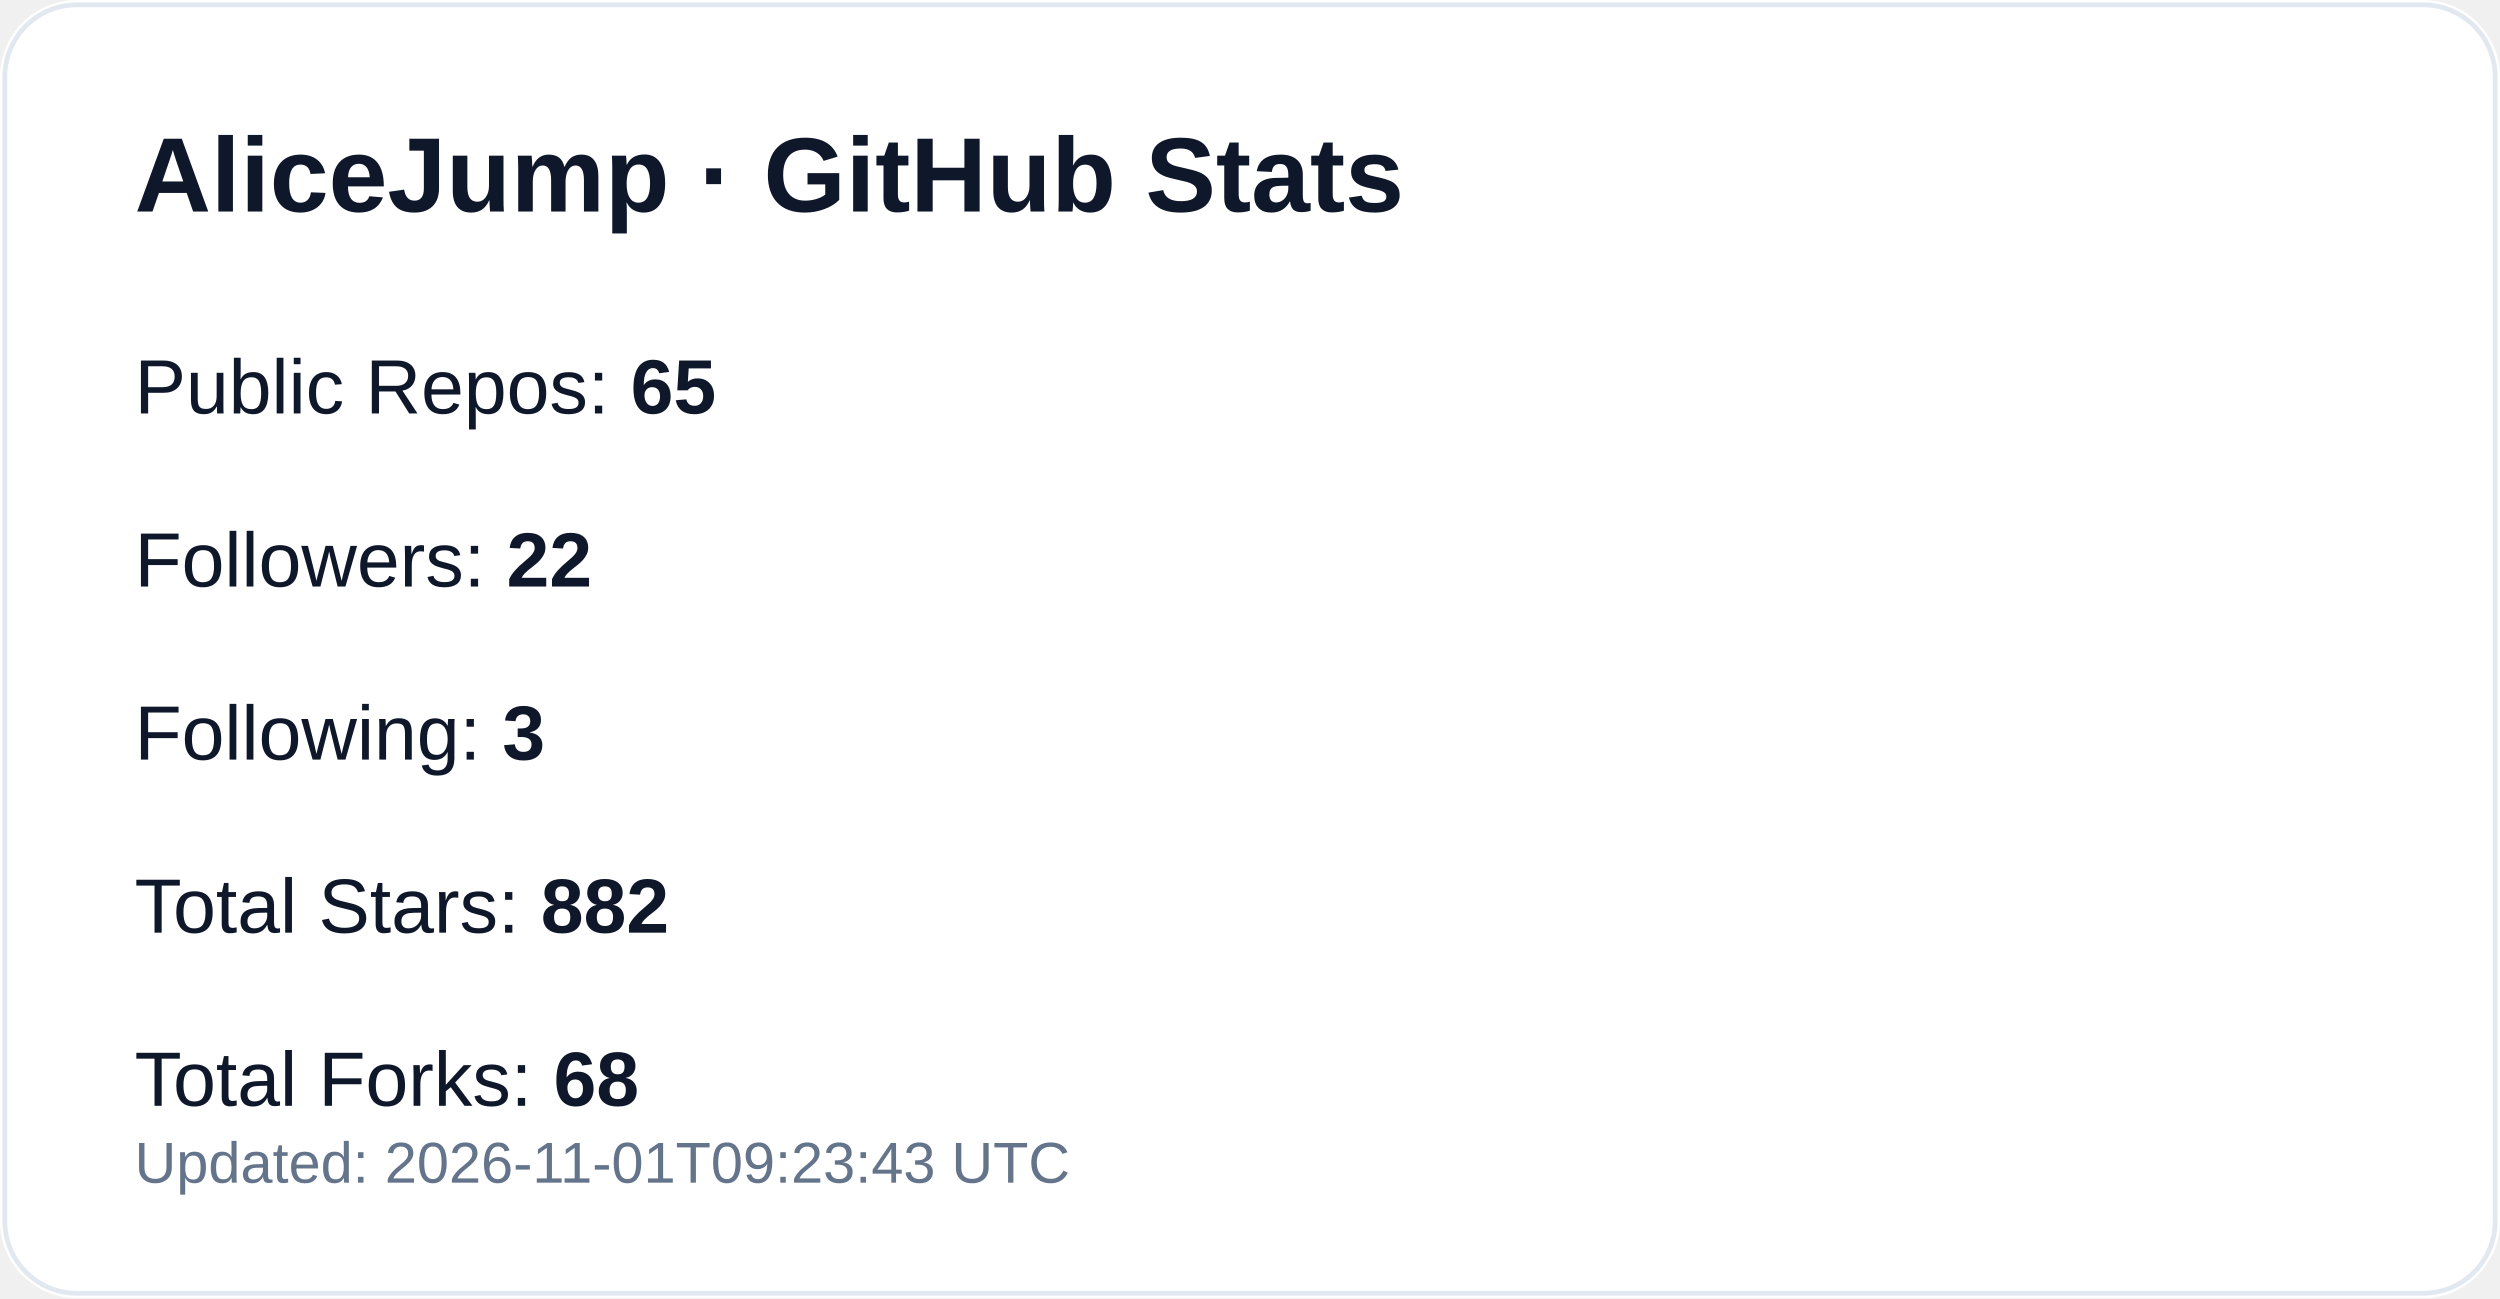
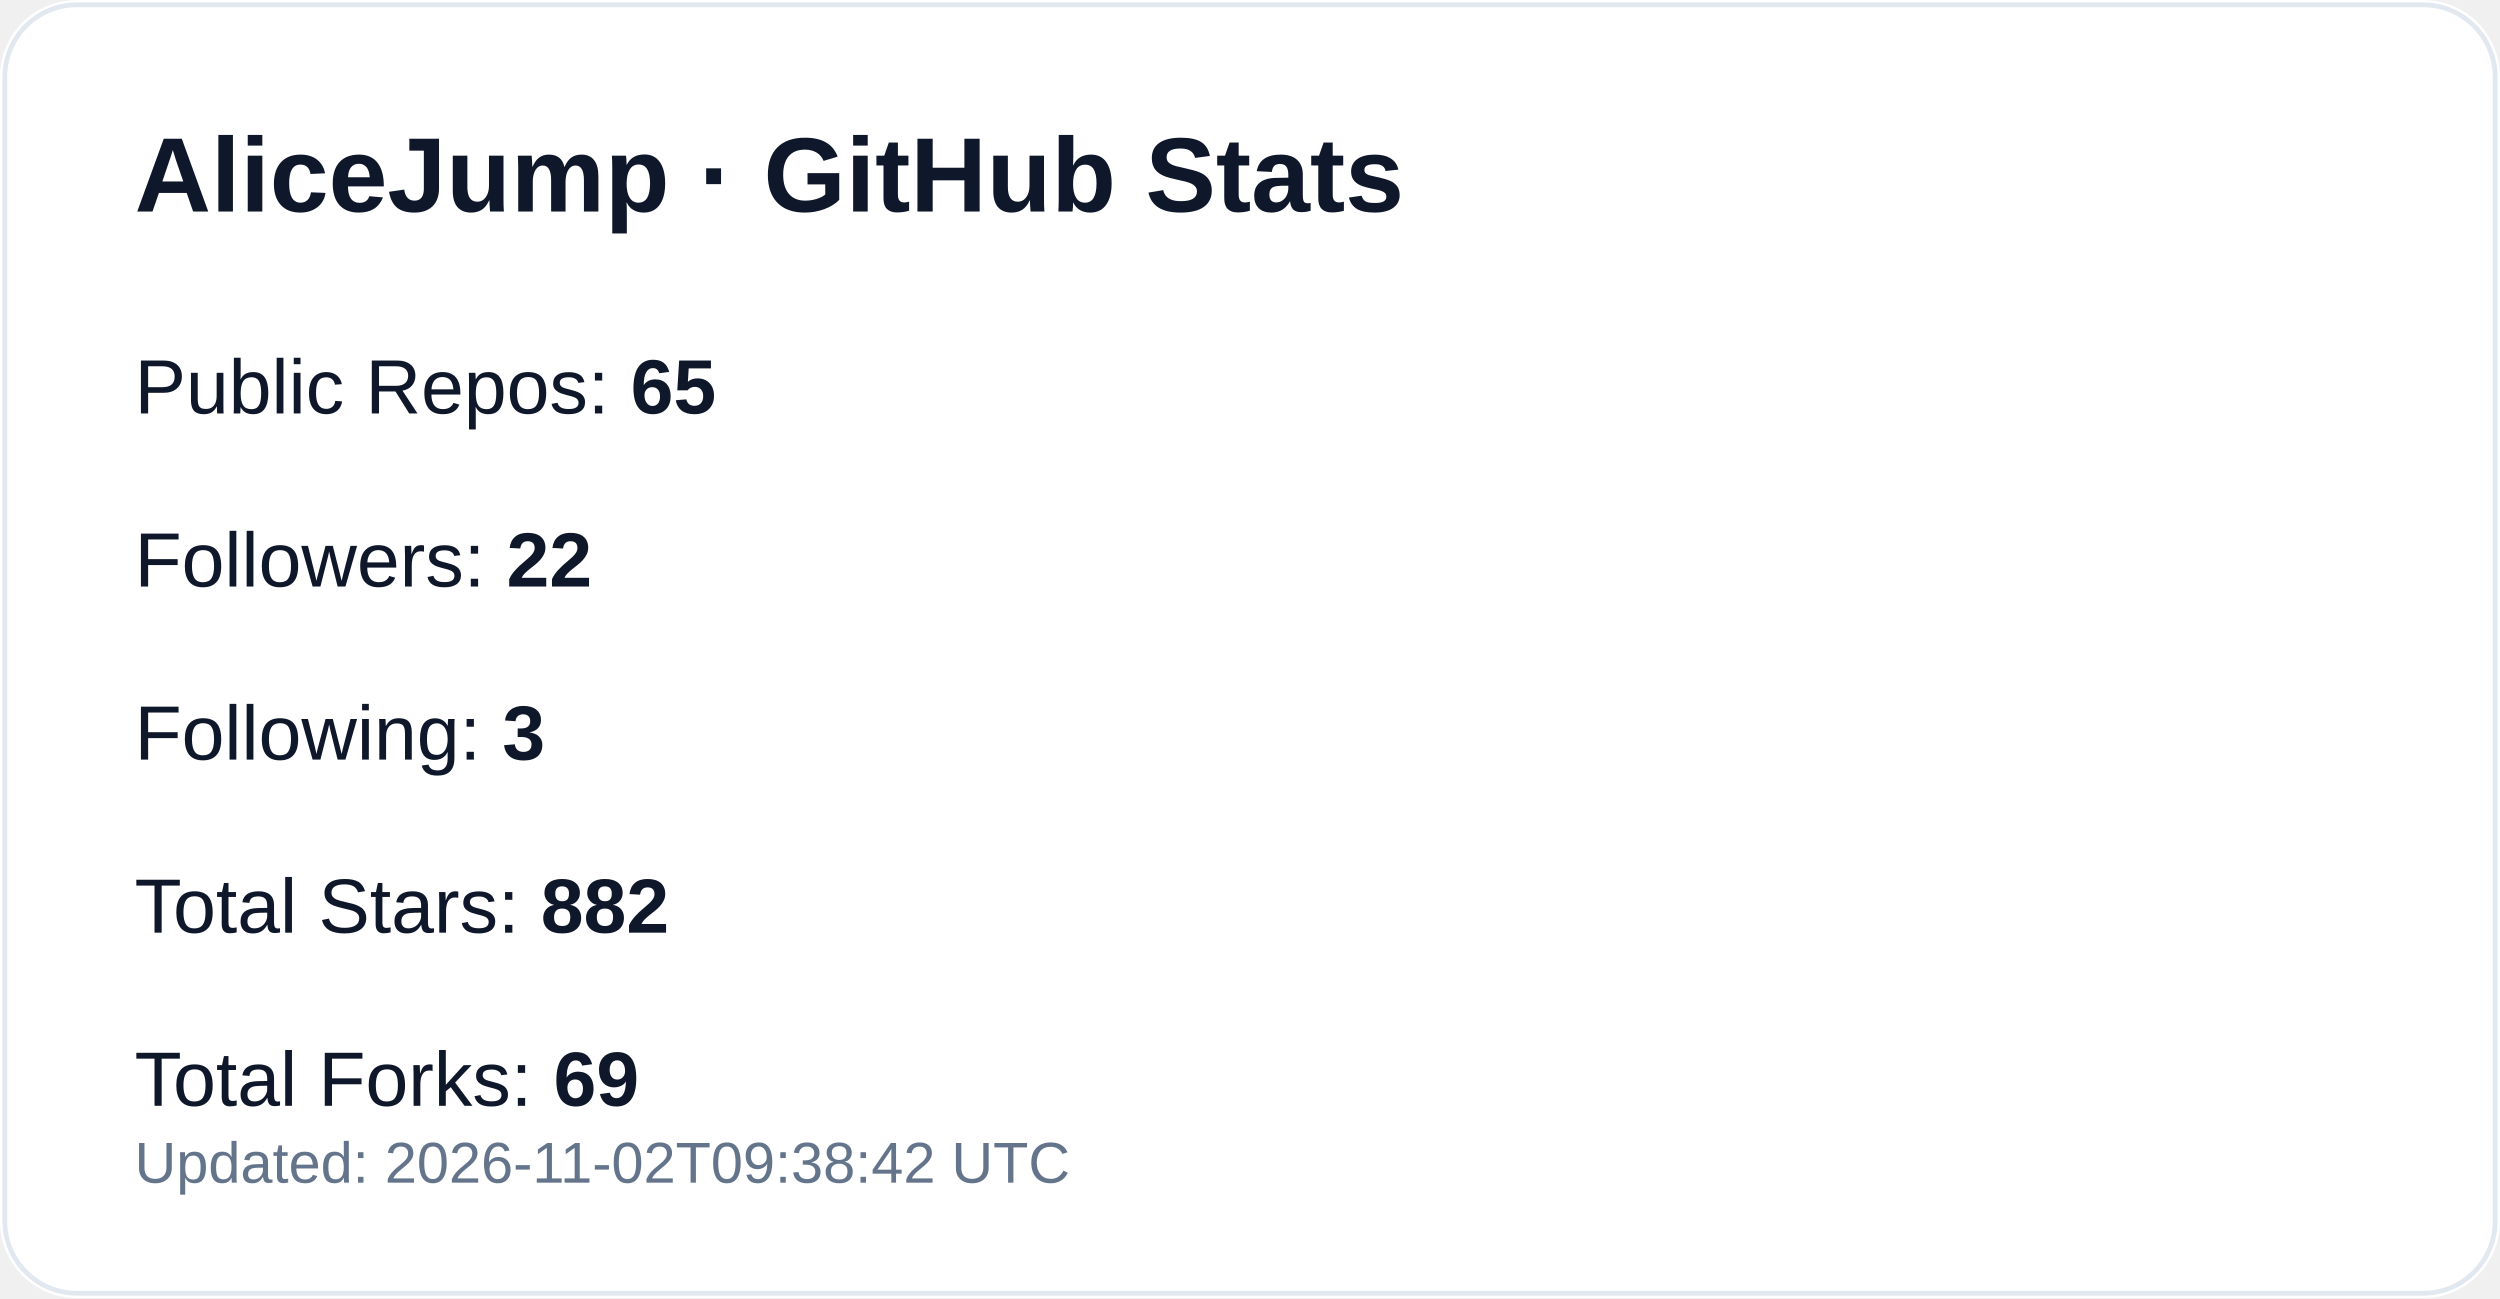
<svg xmlns="http://www.w3.org/2000/svg" width="520" height="270" viewBox="0 0 520 270" role="img" aria-label="GitHub profile stats for AliceJump">
  <rect width="520" height="270" rx="16" fill="#ffffff" />
  <rect x="1" y="1" width="518" height="268" rx="15" fill="none" stroke="#e2e8f0" />
  <text x="28" y="44" fill="#0f172a" font-size="22" font-weight="700" font-family="-apple-system,Segoe UI,Arial,sans-serif">AliceJump · GitHub Stats</text>
  <text x="28" y="86" fill="#0f172a" font-size="16" font-family="-apple-system,Segoe UI,Arial,sans-serif">Public Repos: <tspan font-weight="700">65</tspan>
  </text>
  <text x="28" y="122" fill="#0f172a" font-size="16" font-family="-apple-system,Segoe UI,Arial,sans-serif">Followers: <tspan font-weight="700">22</tspan>
  </text>
  <text x="28" y="158" fill="#0f172a" font-size="16" font-family="-apple-system,Segoe UI,Arial,sans-serif">Following: <tspan font-weight="700">3</tspan>
  </text>
  <text x="28" y="194" fill="#0f172a" font-size="16" font-family="-apple-system,Segoe UI,Arial,sans-serif">Total Stars: <tspan font-weight="700">882</tspan>
  </text>
-   <text x="28" y="230" fill="#0f172a" font-size="16" font-family="-apple-system,Segoe UI,Arial,sans-serif">Total Forks: <tspan font-weight="700">68</tspan>
+   <text x="28" y="230" fill="#0f172a" font-size="16" font-family="-apple-system,Segoe UI,Arial,sans-serif">Total Forks: <tspan font-weight="700">69</tspan>
  </text>
-   <text x="28" y="246" fill="#64748b" font-size="12" font-family="-apple-system,Segoe UI,Arial,sans-serif">Updated: 2026-11-01T09:23:43 UTC</text>
+   <text x="28" y="246" fill="#64748b" font-size="12" font-family="-apple-system,Segoe UI,Arial,sans-serif">Updated: 2026-11-02T09:38:42 UTC</text>
</svg>
